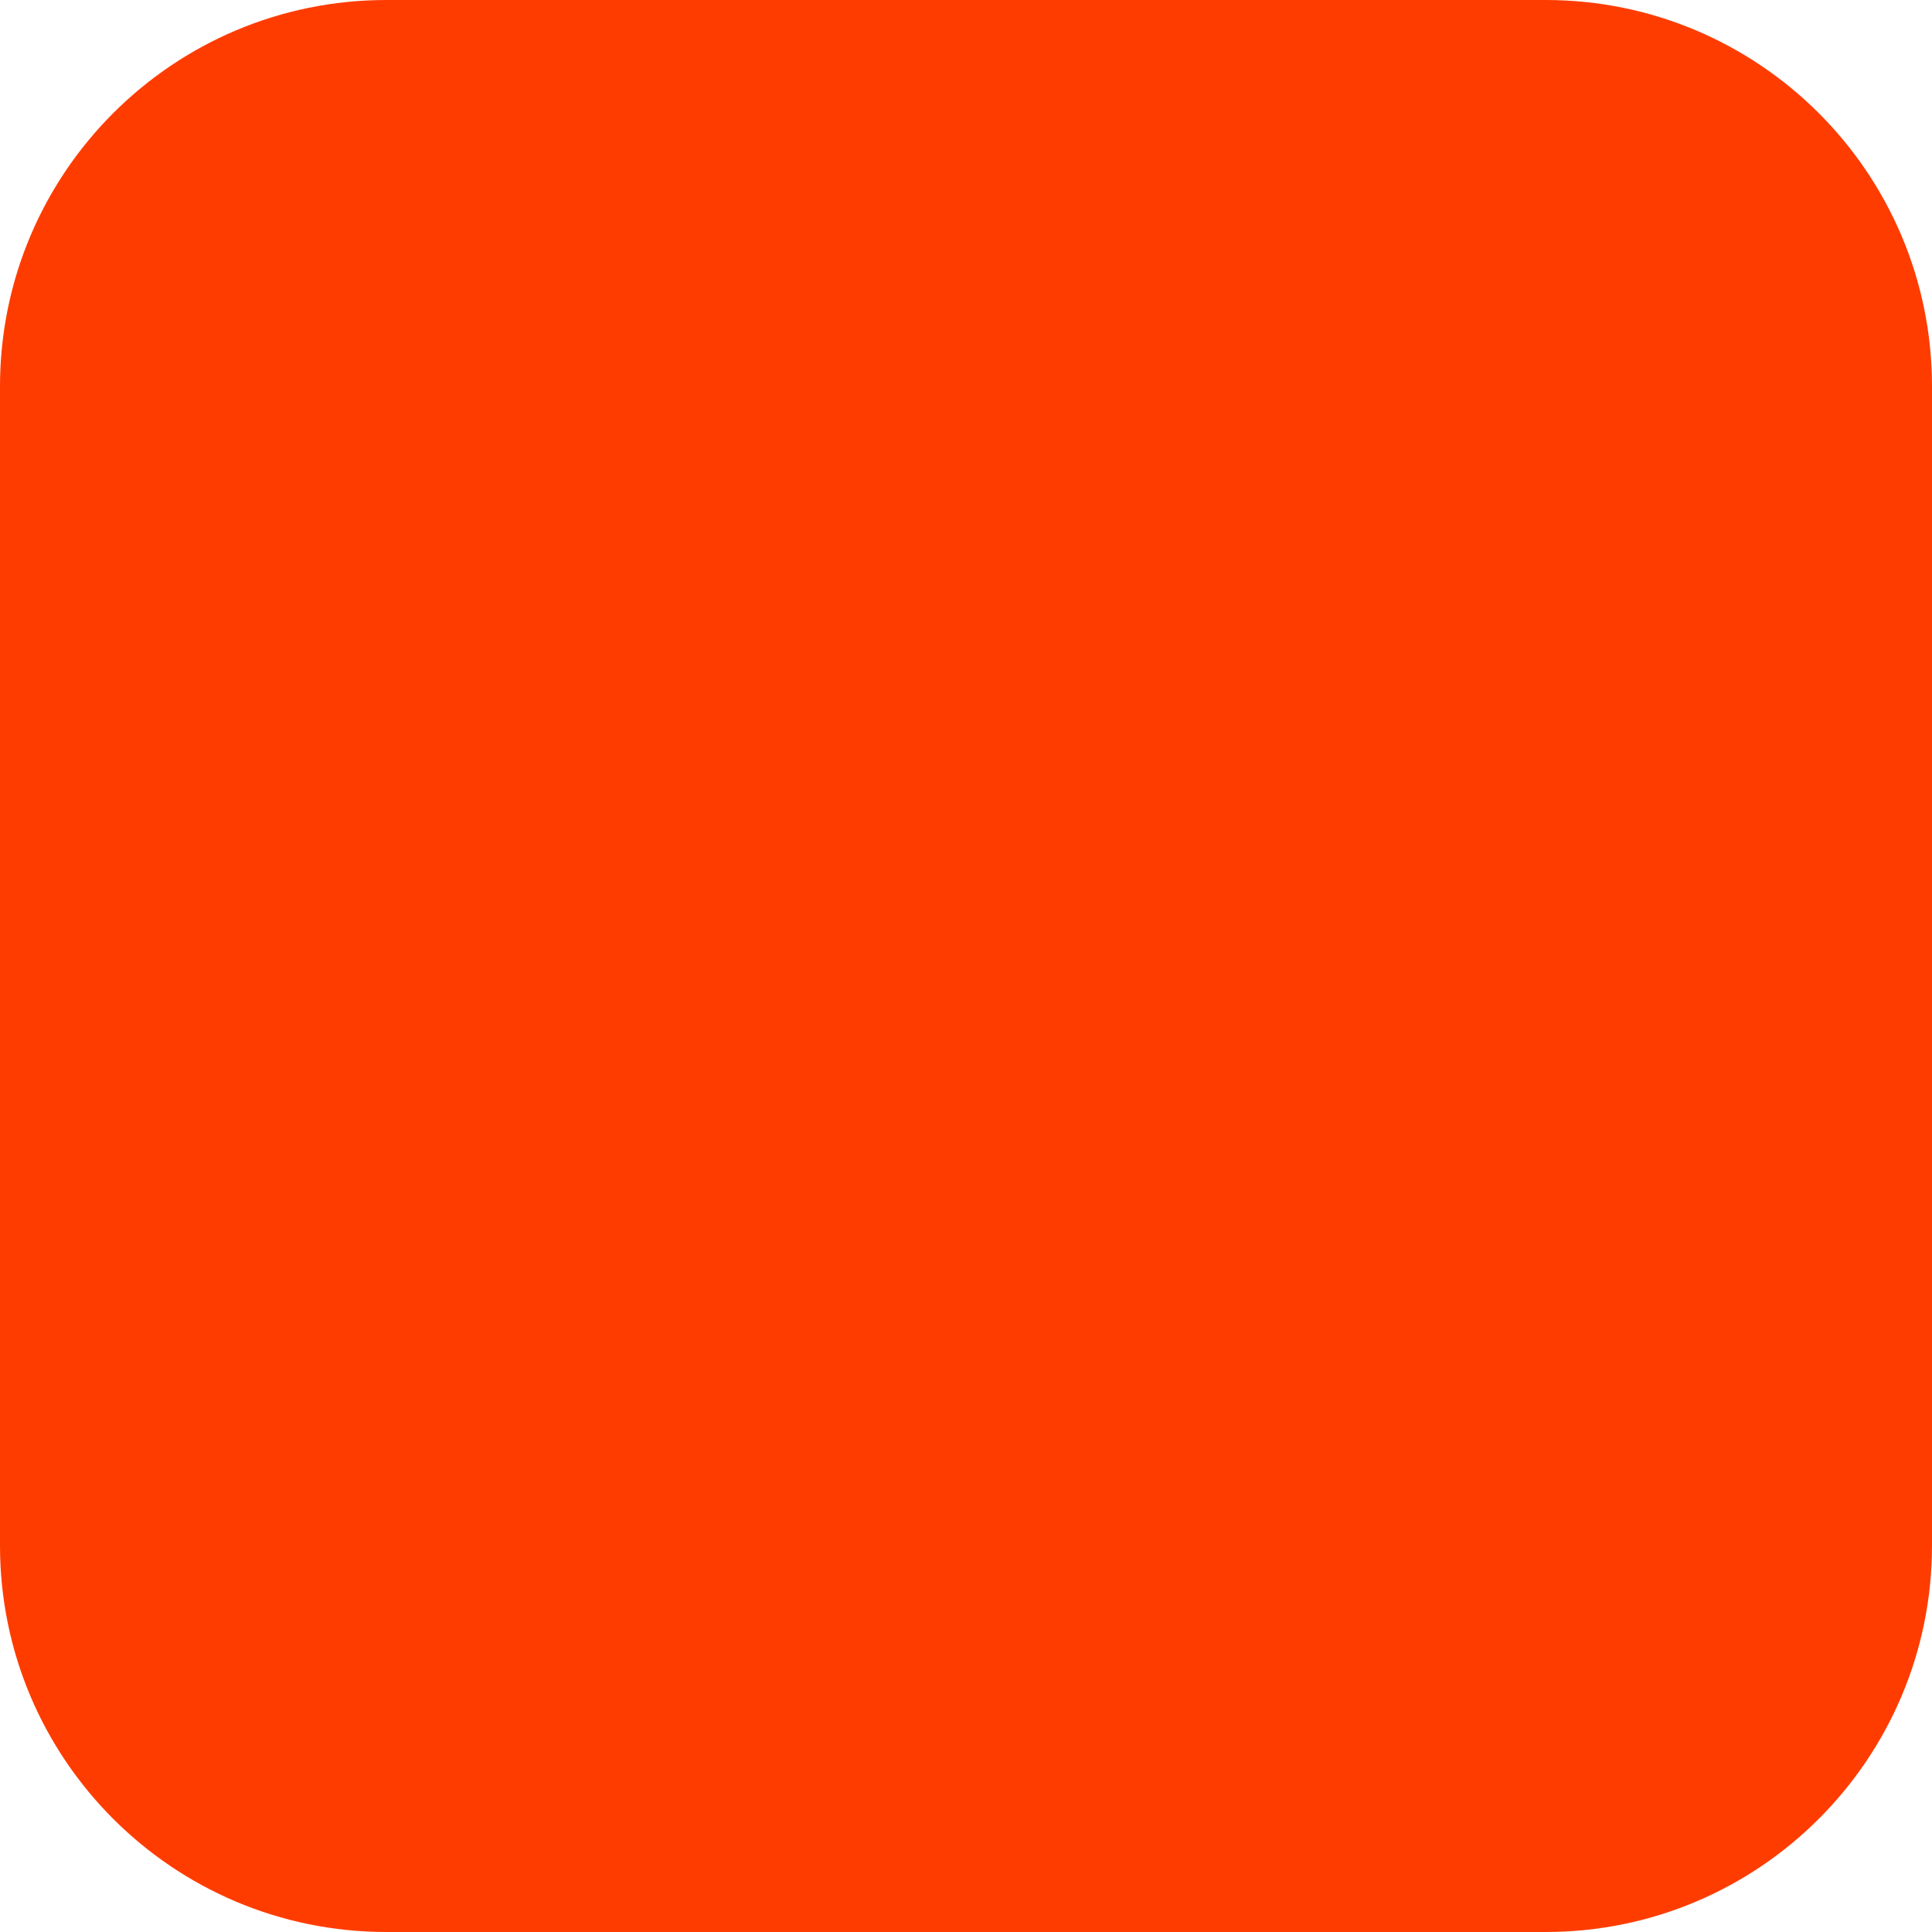
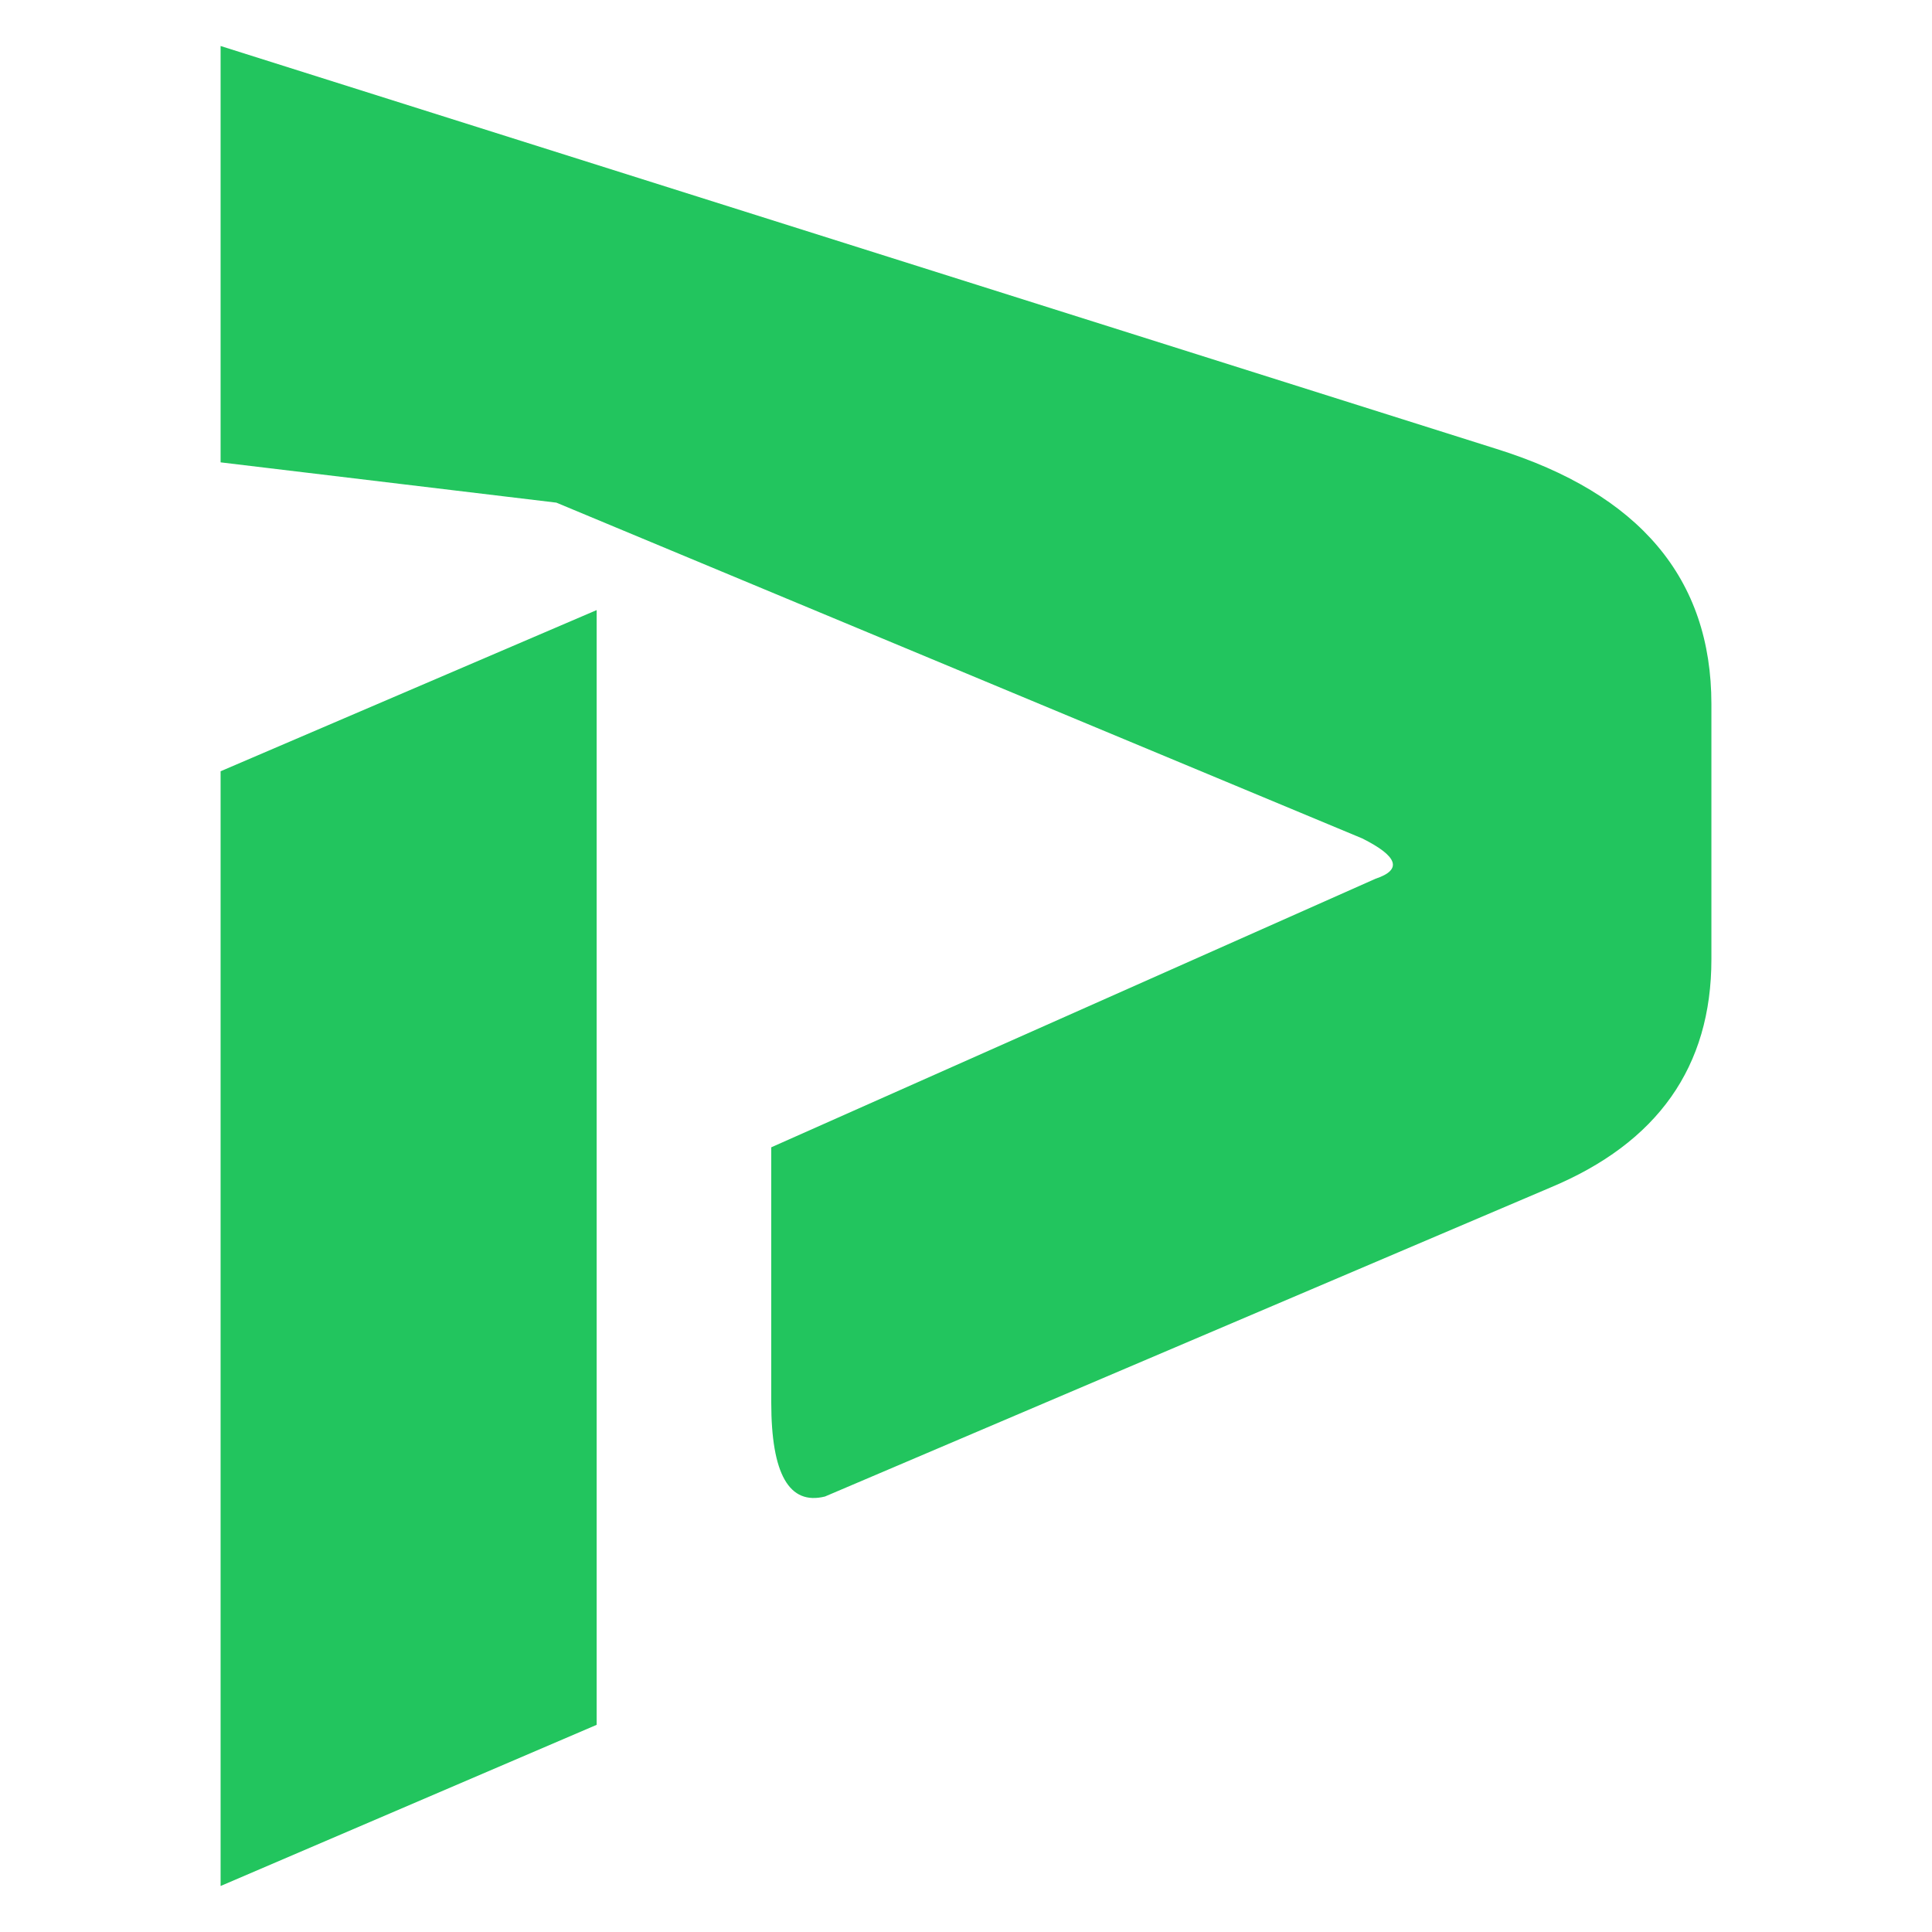
- <svg xmlns="http://www.w3.org/2000/svg" width="180" height="180" viewBox="0 0 180 180" fill="none">
-   <rect width="180" height="180" rx="36" fill="#FF3C00" />
+ <svg xmlns="http://www.w3.org/2000/svg" width="180" height="180" viewBox="-16.425 -3.425 143.85 143.85">
+   <g fill="#22C55E">
+     <path d="M0 0 L95 30 Q111 35 111 49 L111 68 Q111 80 99 85 L45 108 Q41 109 41 101 L41 82 L86 62 Q89 61 85 59 L25 34 L0 31 Z" />
+     <path d="M0 54 L28 42 L28 125 L0 137 Z" />
+   </g>
</svg>
